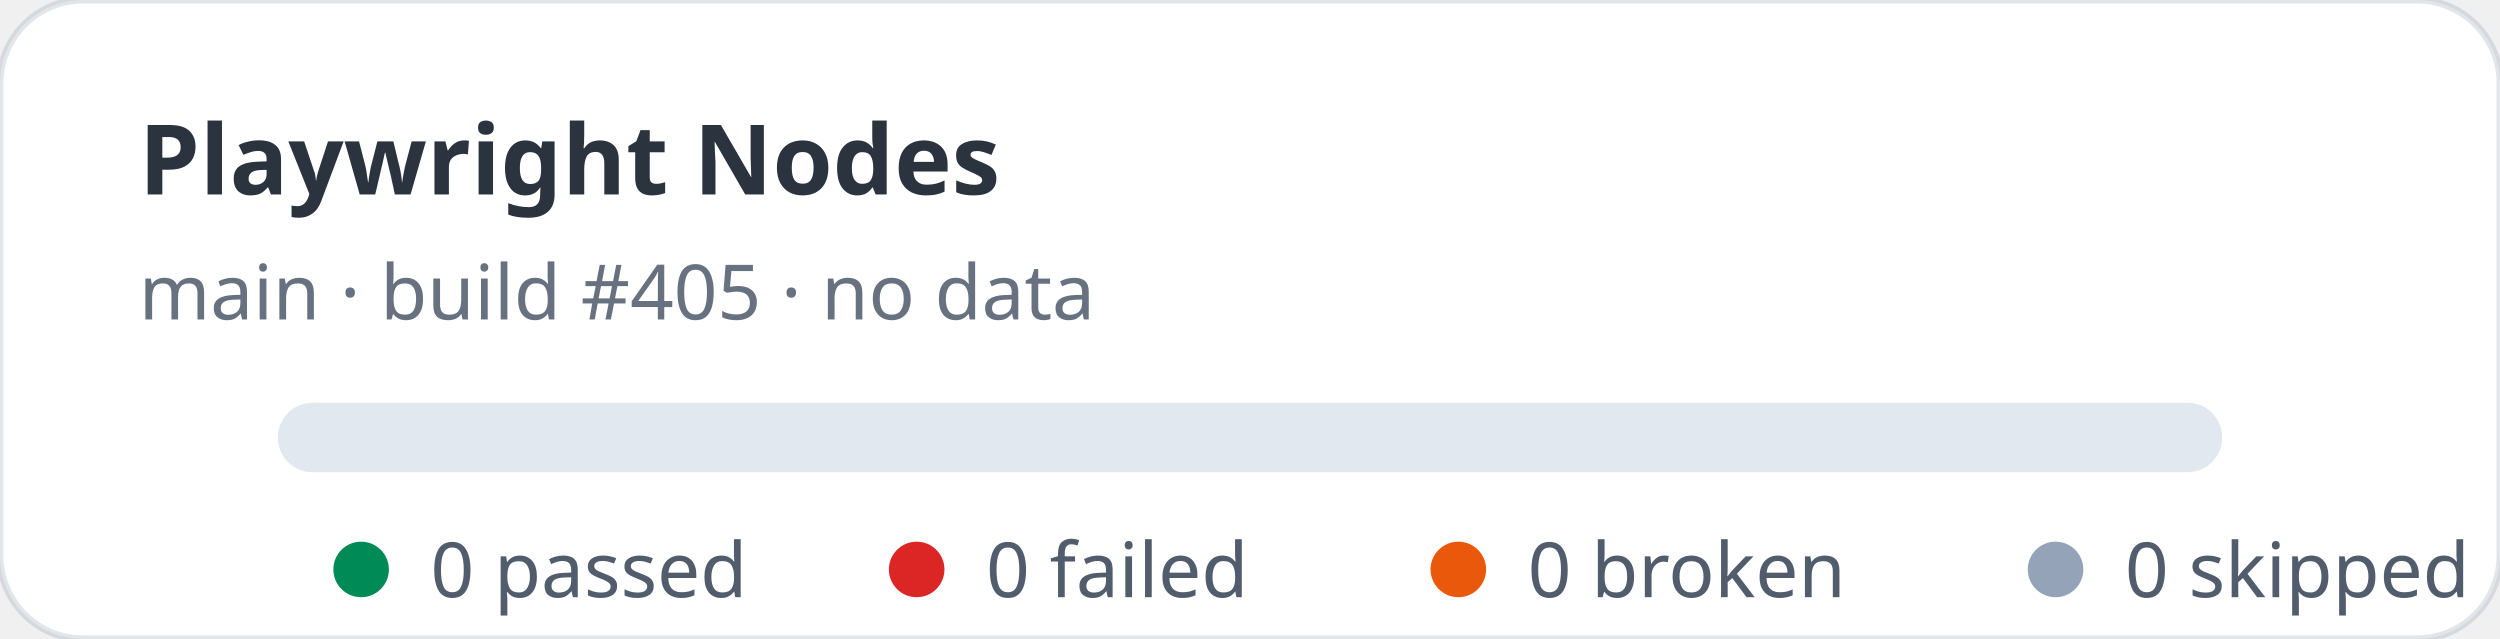
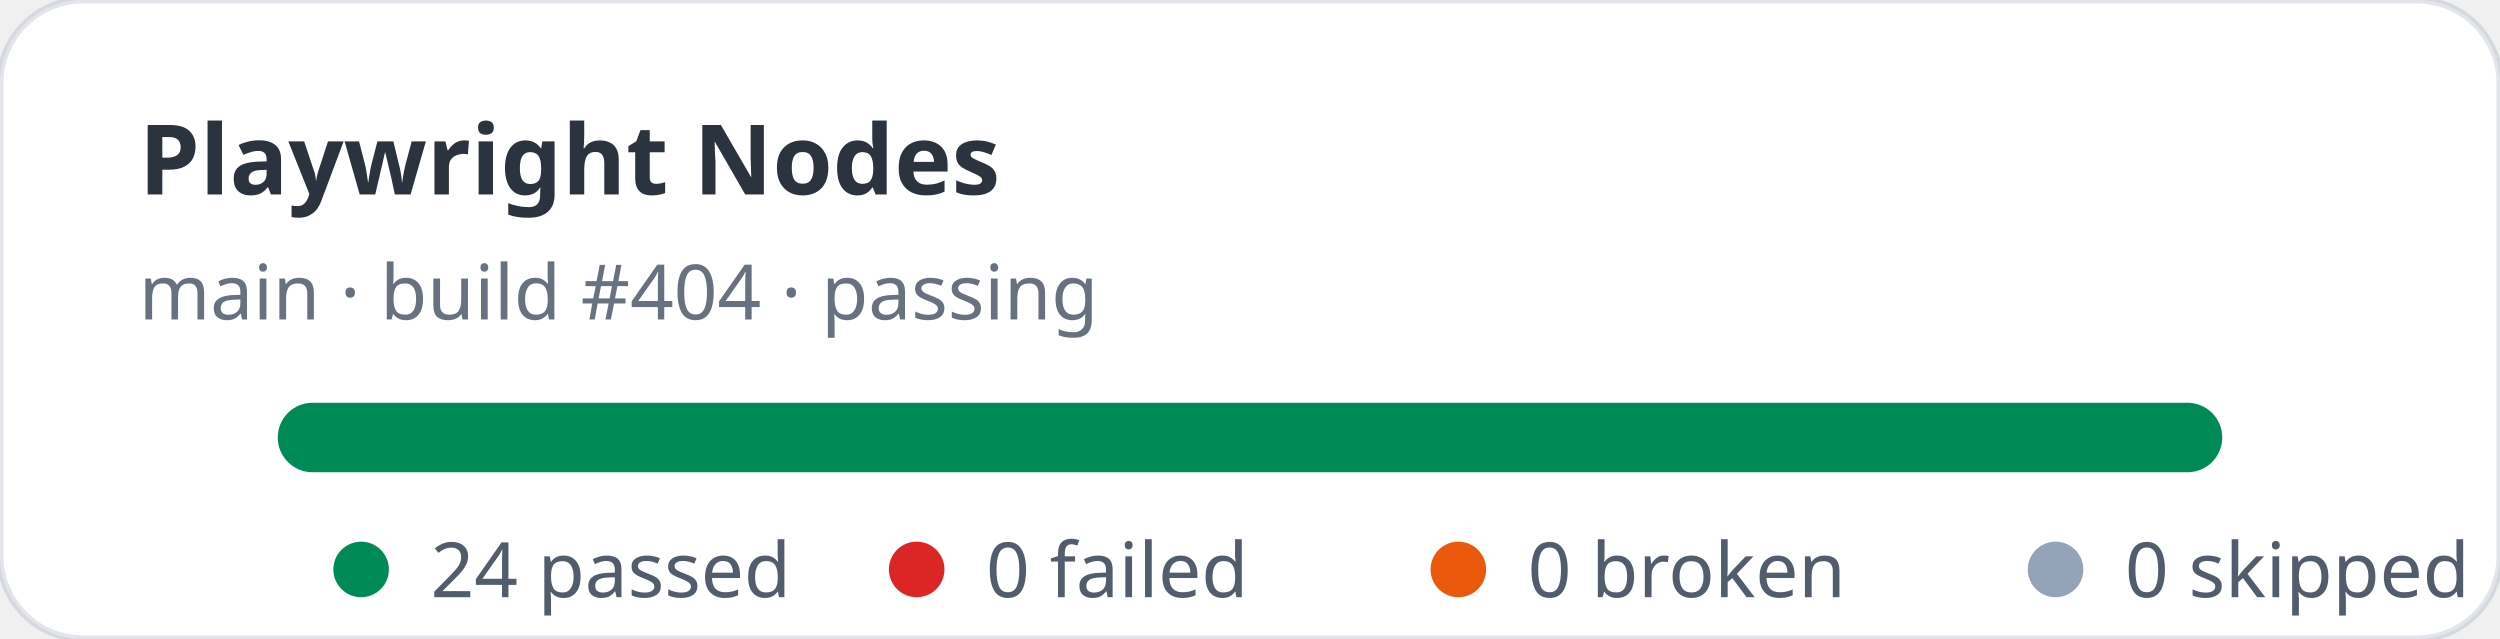
- <svg xmlns="http://www.w3.org/2000/svg" width="360" height="92" viewBox="0 0 360 92" role="img" aria-label="Playwright Nodes stats: 0 passed, 0 failed">
+ <svg xmlns="http://www.w3.org/2000/svg" width="360" height="92" viewBox="0 0 360 92" role="img" aria-label="Playwright Nodes stats: 24 passed, 0 failed">
  <rect width="360" height="92" rx="12" fill="#ffffff" stroke="rgba(11,48,86,0.12)" />
  <text x="20" y="28" fill="rgba(1,10,24,0.83)" font-family="ui-sans-serif,system-ui,sans-serif" font-size="14" font-weight="700">Playwright Nodes</text>
-   <text x="20" y="46" fill="rgba(2,19,44,0.6)" font-family="ui-sans-serif,system-ui,sans-serif" font-size="11">main · build #405 · no data</text>
+   <text x="20" y="46" fill="rgba(2,19,44,0.6)" font-family="ui-sans-serif,system-ui,sans-serif" font-size="11">main · build #404 · passing</text>
  <rect x="40" y="58" width="280" height="10" rx="5" fill="#e2e8f0" />
+   <rect x="40" y="58" width="280" height="10" rx="5" fill="#008a56" />
  <g font-family="ui-sans-serif,system-ui,sans-serif" font-size="11" fill="rgba(1,18,40,0.68)">
    <circle cx="52" cy="82" r="4" fill="#008a56" />
-     <text x="62" y="86">0 passed</text>
+     <text x="62" y="86">24 passed</text>
    <circle cx="132" cy="82" r="4" fill="#dc2626" />
    <text x="142" y="86">0 failed</text>
    <circle cx="210" cy="82" r="4" fill="#ea580c" />
    <text x="220" y="86">0 broken</text>
    <circle cx="296" cy="82" r="4" fill="#94a3b8" />
    <text x="306" y="86">0 skipped</text>
  </g>
</svg>
